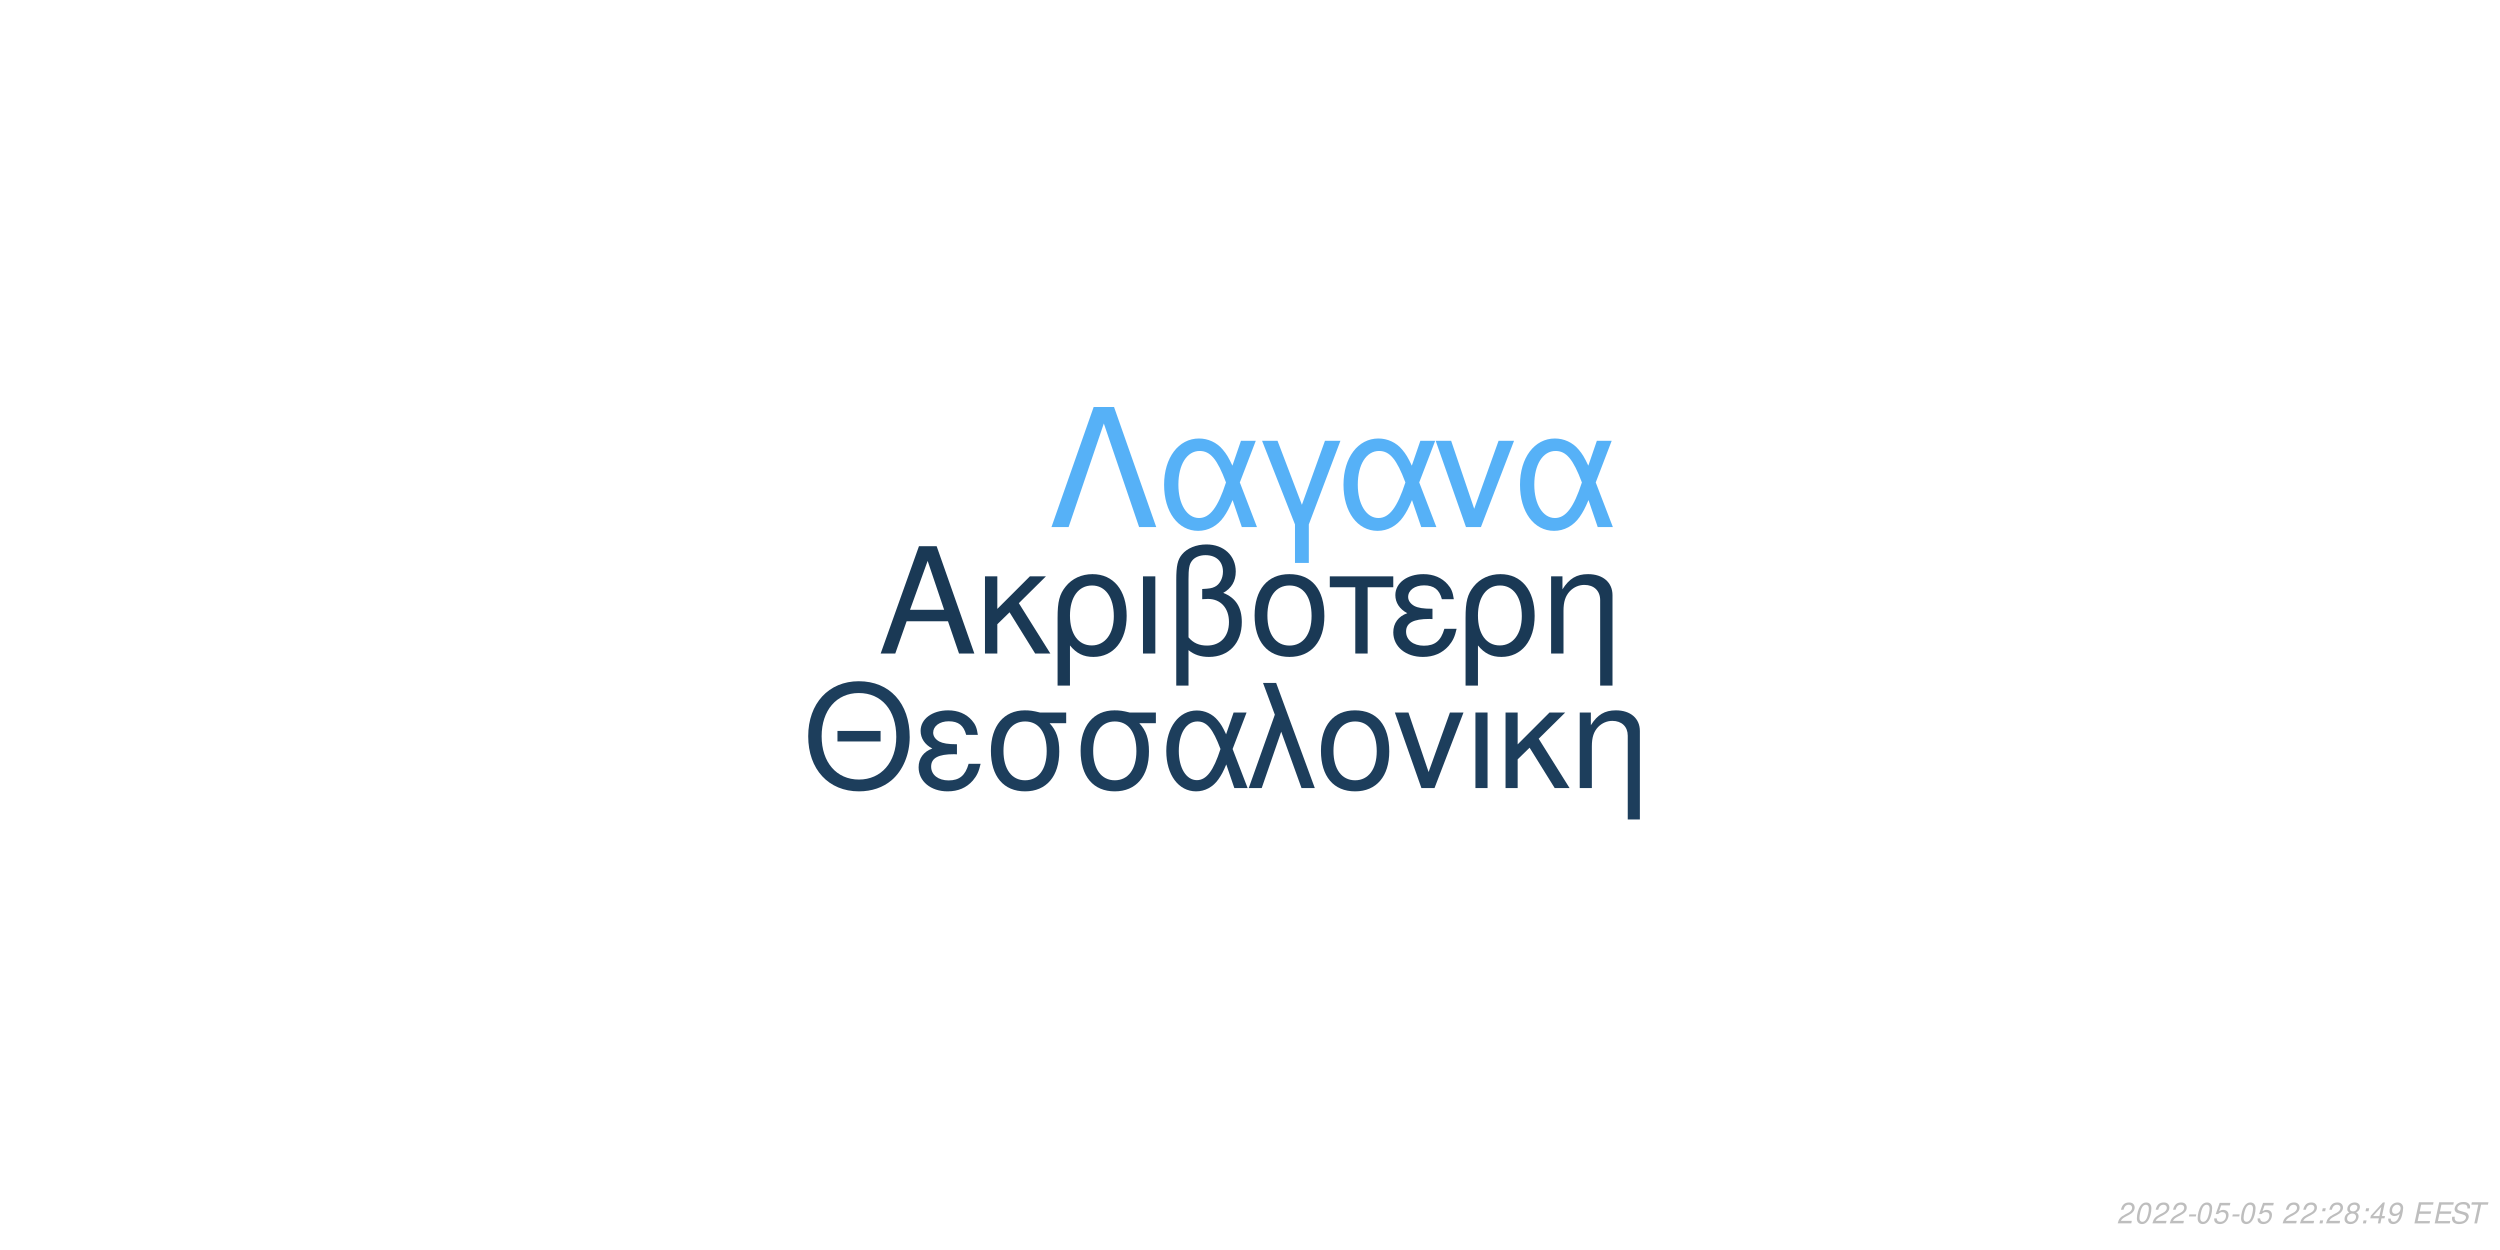
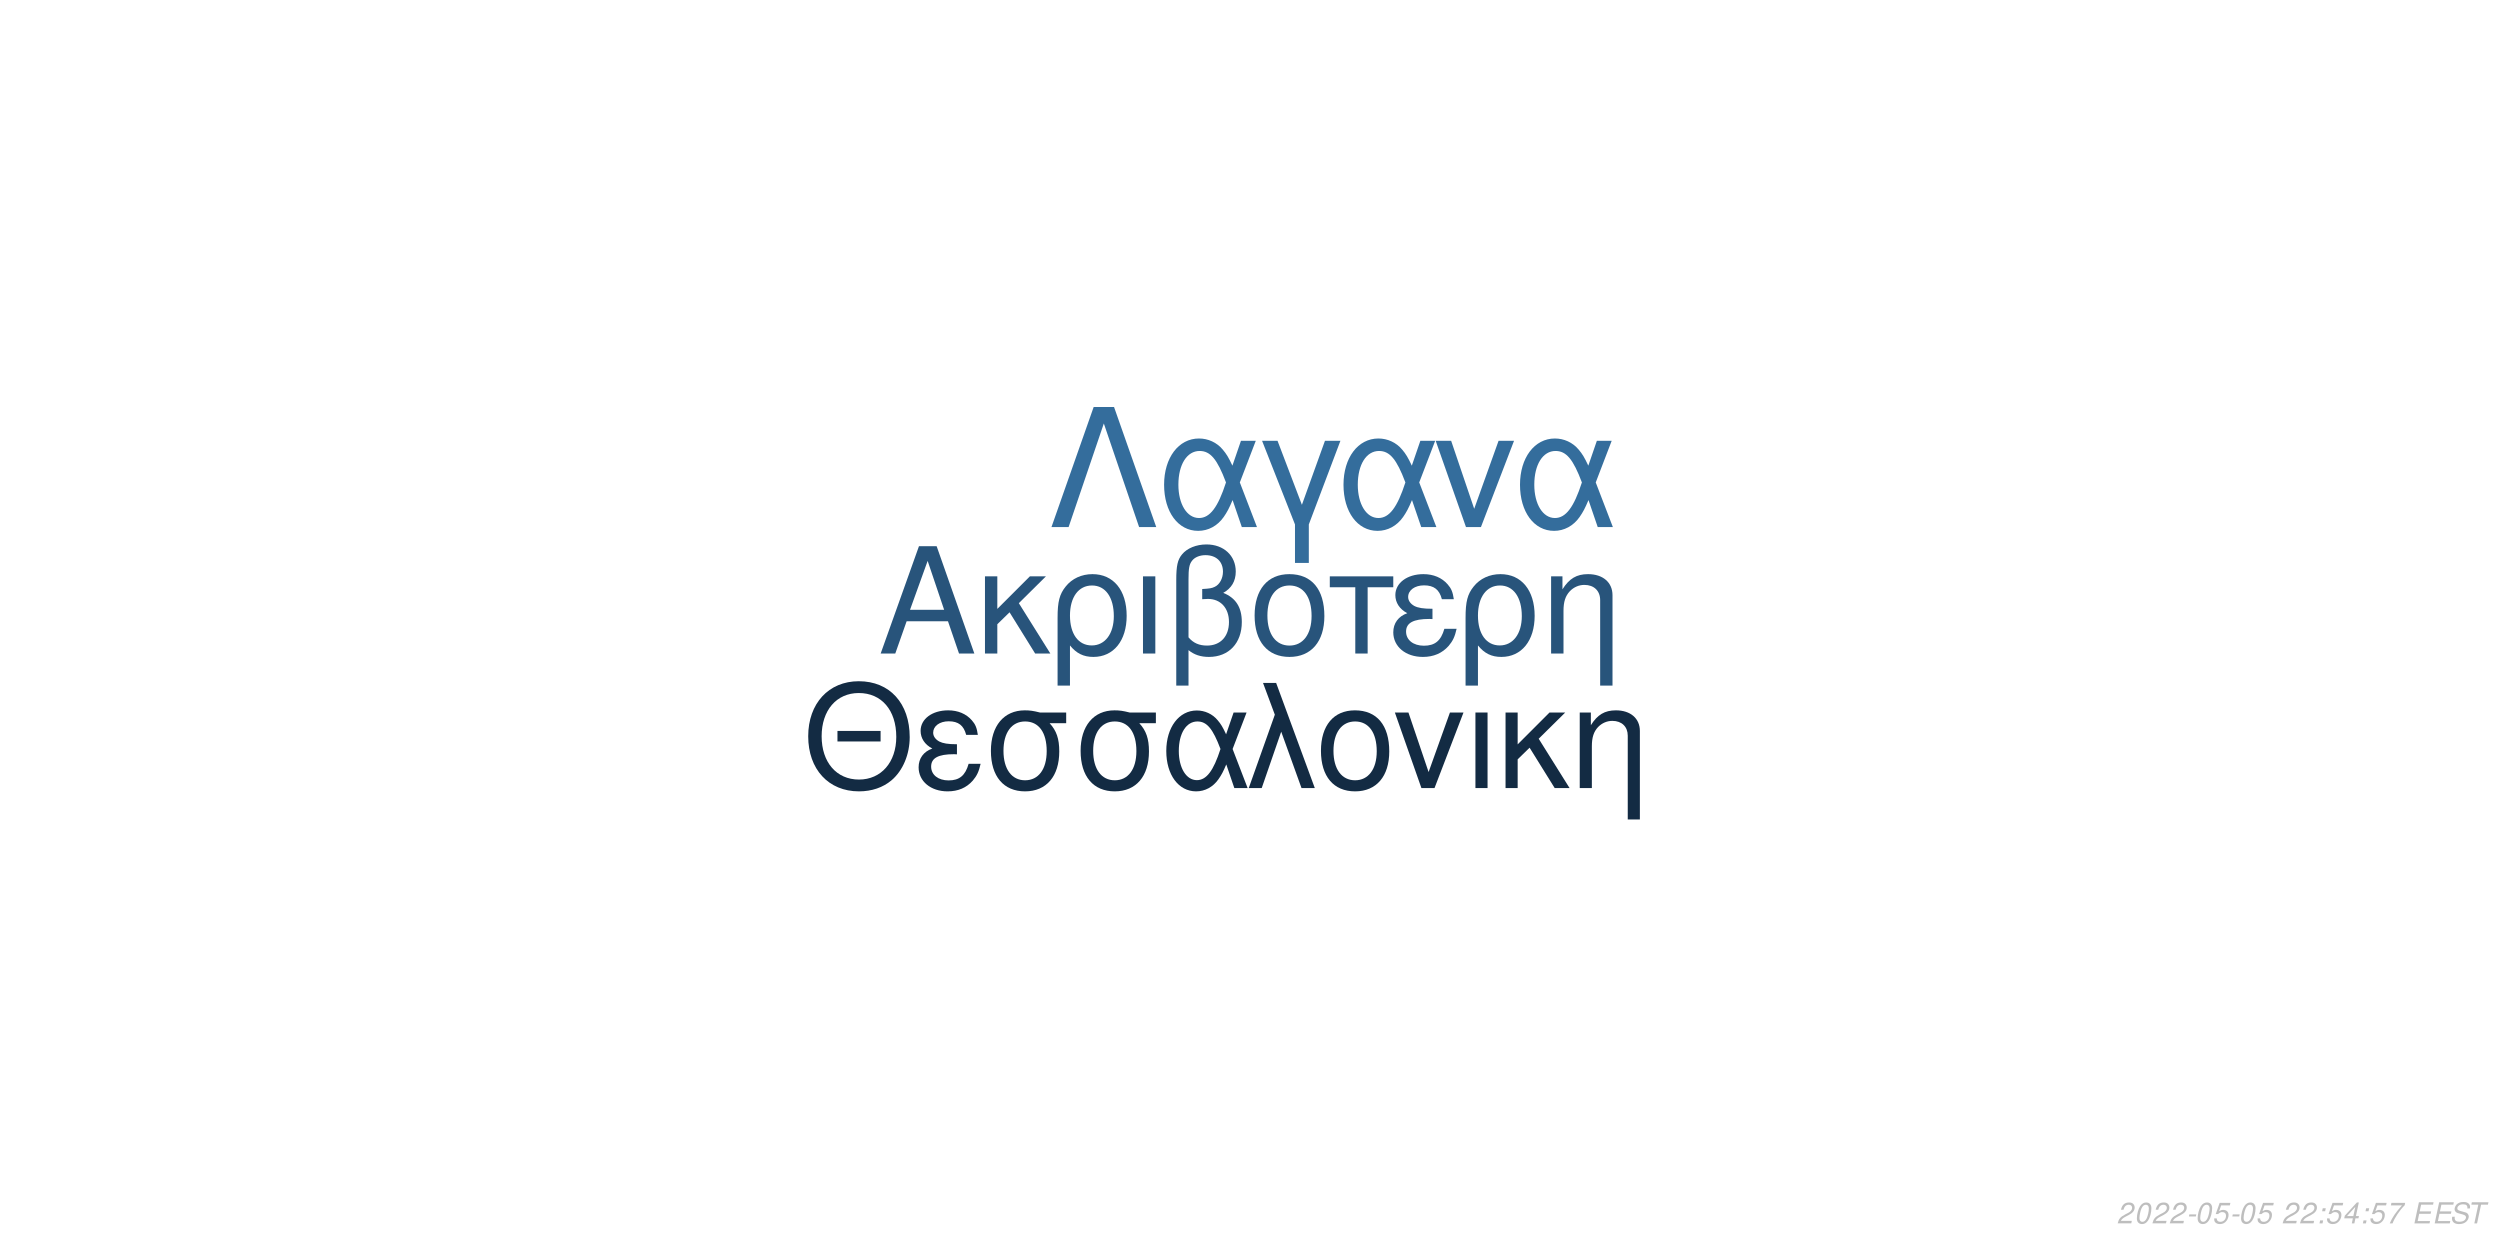
<svg xmlns="http://www.w3.org/2000/svg" xmlns:xlink="http://www.w3.org/1999/xlink" width="864pt" height="432pt" viewBox="0 0 864 432" version="1.1">
  <defs>
    <g>
      <symbol overflow="visible" id="glyph0-0">
        <path style="stroke:none;" d="" />
      </symbol>
      <symbol overflow="visible" id="glyph0-1">
        <path style="stroke:none;" d="M 24.125 -11.141 L 27.938 0 L 33.234 0 L 20.203 -37.094 L 14.094 -37.094 L 0.859 0 L 5.906 0 L 9.828 -11.141 Z M 22.797 -15.109 L 11 -15.109 L 17.094 -32.016 Z M 22.797 -15.109 " />
      </symbol>
      <symbol overflow="visible" id="glyph0-2">
        <path style="stroke:none;" d="M 7.172 -15.422 L 7.172 -26.672 L 2.906 -26.672 L 2.906 0 L 7.172 0 L 7.172 -10.125 L 11.406 -14.25 L 20.25 0 L 25.5 0 L 14.609 -17.406 L 23.969 -26.672 L 18.422 -26.672 Z M 7.172 -15.422 " />
      </symbol>
      <symbol overflow="visible" id="glyph0-3">
        <path style="stroke:none;" d="M 3 11.094 L 7.281 11.094 L 7.281 -2.797 C 9.516 -0.047 11.953 1.172 15.375 1.172 C 22.344 1.172 26.875 -4.422 26.875 -13.031 C 26.875 -21.891 22.297 -27.438 15.062 -27.438 C 11.297 -27.438 7.984 -25.906 5.797 -23.156 C 3.672 -20.516 3 -17.969 3 -12.359 Z M 14.906 -23.516 C 19.547 -23.516 22.438 -19.438 22.438 -12.922 C 22.438 -6.812 19.391 -2.797 14.812 -2.797 C 10.172 -2.797 7.281 -6.766 7.281 -13.125 C 7.281 -19.484 10.234 -23.516 14.906 -23.516 Z M 14.906 -23.516 " />
      </symbol>
      <symbol overflow="visible" id="glyph0-4">
        <path style="stroke:none;" d="M 3.516 0 L 7.781 0 L 7.781 -26.672 L 3.516 -26.672 Z M 3.516 0 " />
      </symbol>
      <symbol overflow="visible" id="glyph0-5">
        <path style="stroke:none;" d="M 4.016 11.094 L 8.25 11.094 L 8.25 -1.172 C 10.172 0.406 12.422 1.172 15.312 1.172 C 22.188 1.172 26.672 -3.609 26.672 -10.891 C 26.672 -15.984 24.578 -19.234 20.25 -20.969 C 23.109 -22.547 24.578 -25.031 24.578 -28.344 C 24.578 -33.844 20.406 -37.703 14.453 -37.703 C 10.938 -37.703 7.734 -36.391 6 -34.25 C 4.484 -32.422 4.016 -30.328 4.016 -25.391 Z M 8.25 -25.656 C 8.25 -29.359 8.5 -30.844 9.469 -32.062 C 10.375 -33.281 12.156 -34 14.094 -34 C 17.812 -34 20.156 -31.812 20.156 -28.297 C 20.156 -25.953 18.984 -23.812 17.297 -23.047 C 16.281 -22.547 15.469 -22.438 12.984 -22.297 L 12.984 -18.781 C 13.734 -18.828 14.344 -18.875 14.969 -18.875 C 19.344 -18.875 22.234 -15.719 22.234 -10.891 C 22.234 -5.906 19.281 -2.75 14.656 -2.75 C 11.953 -2.75 9.922 -3.609 8.25 -5.594 Z M 8.25 -25.656 " />
      </symbol>
      <symbol overflow="visible" id="glyph0-6">
        <path style="stroke:none;" d="M 14.094 -27.438 C 6.562 -27.438 2.094 -22.094 2.094 -13.125 C 2.094 -4.125 6.562 1.172 14.141 1.172 C 21.672 1.172 26.203 -4.172 26.203 -12.922 C 26.203 -22.188 21.828 -27.438 14.094 -27.438 Z M 14.141 -23.516 C 18.938 -23.516 21.781 -19.594 21.781 -12.984 C 21.781 -6.672 18.828 -2.75 14.141 -2.75 C 9.422 -2.75 6.516 -6.672 6.516 -13.125 C 6.516 -19.594 9.422 -23.516 14.141 -23.516 Z M 14.141 -23.516 " />
      </symbol>
      <symbol overflow="visible" id="glyph0-7">
        <path style="stroke:none;" d="M 7.891 0 L 12.156 0 L 12.156 -22.906 L 21.016 -22.906 L 21.016 -26.672 L -0.922 -26.672 L -0.922 -22.906 L 7.891 -22.906 Z M 7.891 0 " />
      </symbol>
      <symbol overflow="visible" id="glyph0-8">
        <path style="stroke:none;" d="M 14.562 -15.469 C 11.344 -15.469 9.562 -15.781 8.297 -16.438 C 6.922 -17.203 6.156 -18.328 6.156 -19.547 C 6.156 -21.891 8.453 -23.562 11.656 -23.562 C 15.062 -23.562 16.953 -22.094 17.812 -18.781 L 21.938 -18.781 C 21.578 -21.266 21.062 -22.5 19.797 -23.922 C 17.812 -26.203 14.906 -27.438 11.453 -27.438 C 5.797 -27.438 1.734 -24.375 1.734 -20.203 C 1.734 -17.609 3.156 -15.375 5.859 -13.938 C 2.797 -12.875 1.016 -10.484 1.016 -7.328 C 1.016 -2.391 5.297 1.172 11.25 1.172 C 14.969 1.172 17.906 -0.109 20.156 -2.641 C 21.578 -4.328 22.297 -5.797 22.906 -8.547 L 18.672 -8.547 C 17.5 -4.422 15.422 -2.703 11.609 -2.703 C 7.938 -2.703 5.438 -4.688 5.438 -7.578 C 5.438 -10.578 7.938 -11.953 13.484 -11.953 C 13.641 -11.953 14.094 -11.953 14.562 -11.906 Z M 14.562 -15.469 " />
      </symbol>
      <symbol overflow="visible" id="glyph0-9">
        <path style="stroke:none;" d="M 3.562 -26.672 L 3.562 0 L 7.844 0 L 7.844 -14.703 C 7.844 -17.906 8.5 -19.891 10.031 -21.531 C 11.406 -22.953 13.188 -23.719 15.062 -23.719 C 18.375 -23.719 20.516 -21.672 20.516 -18.469 L 20.516 11.094 L 24.781 11.094 L 24.781 -20.156 C 24.781 -24.578 21.469 -27.438 16.328 -27.438 C 12.359 -27.438 9.828 -25.906 7.484 -22.188 L 7.484 -26.672 Z M 3.562 -26.672 " />
      </symbol>
      <symbol overflow="visible" id="glyph1-0">
        <path style="stroke:none;" d="" />
      </symbol>
      <symbol overflow="visible" id="glyph1-1">
        <path style="stroke:none;" d="M 26.859 -19.734 L 11.953 -19.734 L 11.953 -16.094 L 26.859 -16.094 Z M 19.328 -36.922 C 8.922 -36.922 1.844 -29.25 1.844 -17.891 C 1.844 -6.484 8.875 1.141 19.391 1.141 C 23.812 1.141 27.703 -0.203 30.641 -2.688 C 34.578 -6.031 36.922 -11.656 36.922 -17.594 C 36.922 -29.297 30 -36.922 19.328 -36.922 Z M 19.328 -32.844 C 27.203 -32.844 32.281 -26.906 32.281 -17.688 C 32.281 -8.922 27.062 -2.938 19.391 -2.938 C 11.609 -2.938 6.484 -8.922 6.484 -17.891 C 6.484 -26.859 11.609 -32.844 19.328 -32.844 Z M 19.328 -32.844 " />
      </symbol>
      <symbol overflow="visible" id="glyph1-2">
        <path style="stroke:none;" d="M 14.25 -15.141 C 11.109 -15.141 9.375 -15.453 8.125 -16.094 C 6.781 -16.844 6.031 -17.938 6.031 -19.141 C 6.031 -21.422 8.266 -23.078 11.406 -23.078 C 14.75 -23.078 16.594 -21.625 17.438 -18.391 L 21.469 -18.391 C 21.125 -20.828 20.625 -22.031 19.391 -23.422 C 17.438 -25.656 14.594 -26.859 11.219 -26.859 C 5.688 -26.859 1.688 -23.875 1.688 -19.781 C 1.688 -17.234 3.094 -15.047 5.734 -13.656 C 2.734 -12.609 1 -10.266 1 -7.172 C 1 -2.344 5.188 1.141 11.016 1.141 C 14.656 1.141 17.547 -0.094 19.734 -2.594 C 21.125 -4.234 21.828 -5.688 22.422 -8.375 L 18.281 -8.375 C 17.141 -4.328 15.094 -2.641 11.359 -2.641 C 7.766 -2.641 5.328 -4.578 5.328 -7.422 C 5.328 -10.359 7.766 -11.703 13.203 -11.703 C 13.359 -11.703 13.797 -11.703 14.25 -11.656 Z M 14.25 -15.141 " />
      </symbol>
      <symbol overflow="visible" id="glyph1-3">
        <path style="stroke:none;" d="M 29 -26.109 L 19.938 -26.109 C 17.594 -26.703 16.438 -26.859 14.703 -26.859 C 7.469 -26.859 2.984 -21.469 2.984 -12.859 C 2.984 -4.031 7.375 1.141 14.797 1.141 C 22.172 1.141 26.609 -4.078 26.609 -12.656 C 26.609 -17.047 25.656 -19.828 23.266 -22.422 L 29 -22.422 Z M 14.797 -23.016 C 19.531 -23.016 22.266 -19.234 22.266 -12.75 C 22.266 -6.531 19.438 -2.688 14.797 -2.688 C 10.172 -2.688 7.328 -6.531 7.328 -12.859 C 7.328 -19.188 10.172 -23.016 14.797 -23.016 Z M 14.797 -23.016 " />
      </symbol>
      <symbol overflow="visible" id="glyph1-4">
        <path style="stroke:none;" d="M 29.344 -26.109 L 24.859 -26.109 L 22.266 -18.578 C 21.125 -21.031 20.484 -22.125 19.328 -23.469 C 17.547 -25.609 14.906 -26.812 12.156 -26.812 C 5.984 -26.812 1.594 -20.984 1.594 -12.812 C 1.594 -4.578 5.828 1.141 11.906 1.141 C 14.953 1.141 17.734 -0.344 19.625 -3.047 C 20.672 -4.531 21.281 -5.688 22.328 -8.172 L 25.109 0 L 29.703 0 L 24.516 -13.5 Z M 20.328 -13.5 C 17.891 -5.922 15.453 -2.734 12.156 -2.734 C 8.516 -2.734 5.922 -6.922 5.922 -12.812 C 5.922 -18.938 8.516 -23.016 12.359 -23.016 C 15.594 -23.016 17.688 -20.531 20.328 -13.5 Z M 20.328 -13.5 " />
      </symbol>
      <symbol overflow="visible" id="glyph1-5">
        <path style="stroke:none;" d="M 1.094 0 L 5.578 0 L 12.312 -19.484 L 19.328 0 L 23.922 0 L 10.562 -36.328 L 6.031 -36.328 L 10.109 -25.359 Z M 1.094 0 " />
      </symbol>
      <symbol overflow="visible" id="glyph1-6">
        <path style="stroke:none;" d="M 13.797 -26.859 C 6.422 -26.859 2.047 -21.625 2.047 -12.859 C 2.047 -4.031 6.422 1.141 13.859 1.141 C 21.234 1.141 25.656 -4.078 25.656 -12.656 C 25.656 -21.719 21.375 -26.859 13.797 -26.859 Z M 13.859 -23.016 C 18.531 -23.016 21.328 -19.188 21.328 -12.703 C 21.328 -6.531 18.438 -2.688 13.859 -2.688 C 9.219 -2.688 6.375 -6.531 6.375 -12.859 C 6.375 -19.188 9.219 -23.016 13.859 -23.016 Z M 13.859 -23.016 " />
      </symbol>
      <symbol overflow="visible" id="glyph1-7">
        <path style="stroke:none;" d="M 14.297 0 L 24.312 -26.109 L 19.625 -26.109 L 12.25 -5.531 L 5.281 -26.109 L 0.594 -26.109 L 9.766 0 Z M 14.297 0 " />
      </symbol>
      <symbol overflow="visible" id="glyph1-8">
        <path style="stroke:none;" d="M 3.438 0 L 7.625 0 L 7.625 -26.109 L 3.438 -26.109 Z M 3.438 0 " />
      </symbol>
      <symbol overflow="visible" id="glyph1-9">
        <path style="stroke:none;" d="M 7.031 -15.094 L 7.031 -26.109 L 2.844 -26.109 L 2.844 0 L 7.031 0 L 7.031 -9.922 L 11.156 -13.953 L 19.828 0 L 24.969 0 L 14.297 -17.047 L 23.469 -26.109 L 18.031 -26.109 Z M 7.031 -15.094 " />
      </symbol>
      <symbol overflow="visible" id="glyph1-10">
        <path style="stroke:none;" d="M 3.484 -26.109 L 3.484 0 L 7.672 0 L 7.672 -14.406 C 7.672 -17.547 8.328 -19.484 9.812 -21.078 C 11.156 -22.469 12.906 -23.219 14.75 -23.219 C 17.984 -23.219 20.078 -21.234 20.078 -18.094 L 20.078 10.859 L 24.266 10.859 L 24.266 -19.734 C 24.266 -24.062 21.031 -26.859 16 -26.859 C 12.109 -26.859 9.609 -25.359 7.328 -21.719 L 7.328 -26.109 Z M 3.484 -26.109 " />
      </symbol>
      <symbol overflow="visible" id="glyph2-0">
        <path style="stroke:none;" d="" />
      </symbol>
      <symbol overflow="visible" id="glyph2-1">
        <path style="stroke:none;" d="M 22.531 -41.484 L 15.484 -41.484 L 0.906 0 L 6.828 0 L 19 -35.797 L 31.188 0 L 37.109 0 Z M 22.531 -41.484 " />
      </symbol>
      <symbol overflow="visible" id="glyph2-2">
        <path style="stroke:none;" d="M 33.516 -29.812 L 28.391 -29.812 L 25.438 -21.219 C 24.125 -24.016 23.391 -25.266 22.078 -26.797 C 20.031 -29.25 17.016 -30.609 13.891 -30.609 C 6.828 -30.609 1.828 -23.953 1.828 -14.625 C 1.828 -5.234 6.656 1.312 13.594 1.312 C 17.078 1.312 20.266 -0.391 22.422 -3.469 C 23.609 -5.172 24.297 -6.484 25.5 -9.328 L 28.688 0 L 33.922 0 L 28 -15.422 Z M 23.219 -15.422 C 20.422 -6.766 17.641 -3.125 13.891 -3.125 C 9.734 -3.125 6.766 -7.906 6.766 -14.625 C 6.766 -21.625 9.734 -26.297 14.109 -26.297 C 17.812 -26.297 20.203 -23.453 23.219 -15.422 Z M 23.219 -15.422 " />
      </symbol>
      <symbol overflow="visible" id="glyph2-3">
        <path style="stroke:none;" d="M 12.062 12.406 L 16.844 12.406 L 16.844 -0.906 L 27.766 -29.812 L 22.422 -29.812 L 14.453 -7.688 L 6.031 -29.812 L 0.688 -29.812 L 12.062 -0.906 Z M 12.062 12.406 " />
      </symbol>
      <symbol overflow="visible" id="glyph2-4">
        <path style="stroke:none;" d="M 16.328 0 L 27.766 -29.812 L 22.422 -29.812 L 14 -6.312 L 6.031 -29.812 L 0.688 -29.812 L 11.156 0 Z M 16.328 0 " />
      </symbol>
      <symbol overflow="visible" id="glyph3-0">
        <path style="stroke:none;" d="" />
      </symbol>
      <symbol overflow="visible" id="glyph3-1">
        <path style="stroke:none;" d="M 5.234 -0.875 L 1.469 -0.875 C 1.641 -1.375 2.203 -1.891 3.109 -2.344 L 4.234 -2.938 C 5.562 -3.625 6.219 -4.469 6.219 -5.484 C 6.219 -5.938 6.062 -6.359 5.797 -6.656 C 5.469 -7.047 4.984 -7.234 4.312 -7.234 C 2.766 -7.234 1.891 -6.453 1.484 -4.734 L 2.375 -4.734 C 2.484 -5.188 2.609 -5.484 2.797 -5.75 C 3.094 -6.203 3.609 -6.453 4.188 -6.453 C 4.891 -6.453 5.344 -6.031 5.344 -5.375 C 5.344 -4.703 4.859 -4.094 4.016 -3.656 L 2.984 -3.125 C 1.234 -2.188 0.797 -1.656 0.344 -0.016 L 5.047 -0.016 Z M 5.234 -0.875 " />
      </symbol>
      <symbol overflow="visible" id="glyph3-2">
        <path style="stroke:none;" d="M 4.203 -7.234 C 3.375 -7.234 2.688 -6.812 2.125 -5.984 C 1.484 -5.047 0.984 -3.188 0.984 -1.734 C 0.984 -1.109 1.172 -0.562 1.484 -0.266 C 1.797 0.047 2.281 0.234 2.766 0.234 C 3.625 0.234 4.281 -0.156 4.859 -1.016 C 5.516 -1.953 6 -3.797 6 -5.266 C 6 -6.5 5.328 -7.234 4.203 -7.234 Z M 4.094 -6.453 C 4.734 -6.453 5.125 -5.984 5.125 -5.156 C 5.125 -4.203 4.781 -2.625 4.406 -1.812 C 3.984 -0.938 3.516 -0.547 2.875 -0.547 C 2.25 -0.547 1.875 -1.031 1.875 -1.828 C 1.875 -2.797 2.203 -4.344 2.594 -5.203 C 2.984 -6.047 3.453 -6.453 4.094 -6.453 Z M 4.094 -6.453 " />
      </symbol>
      <symbol overflow="visible" id="glyph3-3">
        <path style="stroke:none;" d="M 3.516 -3.125 L 1.125 -3.125 L 0.969 -2.406 L 3.359 -2.406 Z M 3.516 -3.125 " />
      </symbol>
      <symbol overflow="visible" id="glyph3-4">
        <path style="stroke:none;" d="M 6.297 -7.094 L 2.594 -7.094 L 1.234 -3.234 L 2.047 -3.234 C 2.656 -3.766 2.938 -3.906 3.531 -3.906 C 4.328 -3.906 4.797 -3.453 4.797 -2.688 C 4.797 -1.438 3.969 -0.547 2.828 -0.547 C 2.031 -0.547 1.609 -0.938 1.578 -1.734 L 0.703 -1.734 L 0.703 -1.516 C 0.703 -0.938 0.844 -0.547 1.188 -0.266 C 1.562 0.062 2.078 0.234 2.703 0.234 C 3.656 0.234 4.391 -0.156 4.984 -0.922 C 5.422 -1.5 5.672 -2.234 5.672 -2.953 C 5.672 -4 4.938 -4.672 3.812 -4.672 C 3.328 -4.672 2.906 -4.547 2.406 -4.234 L 3.109 -6.219 L 6.109 -6.219 Z M 6.297 -7.094 " />
      </symbol>
      <symbol overflow="visible" id="glyph3-5">
        <path style="stroke:none;" d="" />
      </symbol>
      <symbol overflow="visible" id="glyph3-6">
        <path style="stroke:none;" d="M 2.359 -1.031 L 1.312 -1.031 L 1.094 0 L 2.141 0 Z M 3.266 -5.234 L 2.219 -5.234 L 2 -4.203 L 3.047 -4.203 Z M 3.266 -5.234 " />
      </symbol>
      <symbol overflow="visible" id="glyph3-7">
-         <path style="stroke:none;" d="M 4.766 -3.797 C 5.078 -3.969 5.234 -4.078 5.438 -4.234 C 5.812 -4.594 6.062 -5.172 6.062 -5.734 C 6.062 -6.625 5.344 -7.234 4.266 -7.234 C 2.812 -7.234 1.703 -6.219 1.703 -4.875 C 1.703 -4.406 1.875 -4.125 2.359 -3.812 C 1.297 -3.312 0.75 -2.516 0.75 -1.469 C 0.75 -0.438 1.547 0.234 2.812 0.234 C 3.656 0.234 4.359 -0.094 4.938 -0.734 C 5.359 -1.234 5.609 -1.859 5.609 -2.438 C 5.609 -3.047 5.312 -3.516 4.766 -3.797 Z M 4.109 -6.453 C 4.797 -6.453 5.188 -6.125 5.188 -5.578 C 5.188 -5.266 5.062 -4.922 4.859 -4.672 C 4.562 -4.312 4.188 -4.156 3.656 -4.156 C 2.984 -4.156 2.594 -4.453 2.594 -4.984 C 2.594 -5.859 3.203 -6.453 4.109 -6.453 Z M 3.453 -3.406 C 4.234 -3.406 4.734 -2.984 4.734 -2.312 C 4.734 -1.312 3.922 -0.547 2.875 -0.547 C 2.125 -0.547 1.625 -0.969 1.625 -1.625 C 1.625 -2.609 2.438 -3.406 3.453 -3.406 Z M 3.453 -3.406 " />
+         <path style="stroke:none;" d="M 3.625 -1.75 L 3.266 0 L 4.141 0 L 4.516 -1.75 L 5.562 -1.75 L 5.734 -2.531 L 4.688 -2.531 L 5.688 -7.234 L 5.016 -7.234 L 0.844 -2.672 L 0.641 -1.75 Z M 3.797 -2.531 L 1.594 -2.531 L 4.469 -5.703 Z M 3.797 -2.531 " />
      </symbol>
      <symbol overflow="visible" id="glyph3-8">
-         <path style="stroke:none;" d="M 3.625 -1.75 L 3.266 0 L 4.141 0 L 4.516 -1.75 L 5.562 -1.75 L 5.734 -2.531 L 4.688 -2.531 L 5.688 -7.234 L 5.016 -7.234 L 0.844 -2.672 L 0.641 -1.75 Z M 3.797 -2.531 L 1.594 -2.531 L 4.469 -5.703 Z M 3.797 -2.531 " />
+         <path style="stroke:none;" d="M 6.703 -7.094 L 1.953 -7.094 L 1.766 -6.219 L 5.594 -6.219 C 3.344 -3.688 2.266 -2.109 1.375 0 L 2.344 0 C 3.031 -1.906 4.828 -4.594 6.547 -6.281 Z M 6.703 -7.094 " />
      </symbol>
      <symbol overflow="visible" id="glyph3-9">
-         <path style="stroke:none;" d="M 0.844 -1.656 C 0.844 -1.547 0.844 -1.438 0.844 -1.375 C 0.844 -0.406 1.531 0.234 2.578 0.234 C 3.203 0.234 3.766 0.016 4.297 -0.438 C 4.938 -1 5.312 -1.656 5.594 -2.719 C 5.844 -3.672 6.016 -4.766 6.016 -5.375 C 6.016 -5.844 5.844 -6.328 5.547 -6.656 C 5.203 -7.031 4.703 -7.234 4.062 -7.234 C 2.516 -7.234 1.297 -5.938 1.297 -4.266 C 1.297 -3.203 1.984 -2.547 3.047 -2.547 C 3.484 -2.547 3.953 -2.672 4.281 -2.891 C 4.406 -2.984 4.547 -3.078 4.828 -3.344 C 4.438 -1.484 3.703 -0.547 2.703 -0.547 C 2.109 -0.547 1.719 -0.938 1.719 -1.547 L 1.719 -1.656 Z M 3.953 -6.453 C 4.625 -6.453 5.141 -5.953 5.141 -5.281 C 5.141 -4.188 4.312 -3.312 3.297 -3.312 C 2.594 -3.312 2.172 -3.734 2.172 -4.453 C 2.172 -5.562 2.984 -6.453 3.953 -6.453 Z M 3.953 -6.453 " />
+         <path style="stroke:none;" d="M 2.547 -3.312 L 6.5 -3.312 L 6.688 -4.141 L 2.719 -4.141 L 3.219 -6.469 L 7.344 -6.469 L 7.516 -7.297 L 2.453 -7.297 L 0.906 0 L 6.125 0 L 6.297 -0.812 L 2.016 -0.812 Z M 2.547 -3.312 " />
      </symbol>
      <symbol overflow="visible" id="glyph3-10">
-         <path style="stroke:none;" d="M 2.547 -3.312 L 6.5 -3.312 L 6.688 -4.141 L 2.719 -4.141 L 3.219 -6.469 L 7.344 -6.469 L 7.516 -7.297 L 2.453 -7.297 L 0.906 0 L 6.125 0 L 6.297 -0.812 L 2.016 -0.812 Z M 2.547 -3.312 " />
+         <path style="stroke:none;" d="M 7.062 -5.156 C 7.125 -5.438 7.141 -5.562 7.141 -5.703 C 7.141 -6.156 6.938 -6.594 6.594 -6.891 C 6.188 -7.25 5.656 -7.406 4.875 -7.406 C 3.844 -7.406 3.047 -7.125 2.5 -6.562 C 2.094 -6.141 1.781 -5.438 1.781 -4.922 C 1.781 -4.297 2.219 -3.766 2.891 -3.562 L 4.594 -3.094 C 5.406 -2.859 5.734 -2.578 5.734 -2.094 C 5.734 -1.781 5.547 -1.406 5.266 -1.141 C 4.844 -0.766 4.266 -0.578 3.453 -0.578 C 2.328 -0.578 1.812 -0.984 1.812 -1.906 C 1.812 -2.047 1.812 -2.125 1.844 -2.312 L 0.984 -2.312 C 0.906 -2.062 0.891 -1.906 0.891 -1.688 C 0.891 -0.484 1.797 0.234 3.297 0.234 C 4.359 0.234 5.234 -0.062 5.812 -0.609 C 6.344 -1.078 6.688 -1.797 6.688 -2.375 C 6.688 -2.641 6.609 -2.906 6.453 -3.156 C 6.234 -3.5 5.938 -3.703 5.469 -3.828 L 3.75 -4.312 C 2.984 -4.547 2.734 -4.734 2.734 -5.188 C 2.734 -5.547 2.875 -5.844 3.188 -6.109 C 3.547 -6.438 4.031 -6.594 4.703 -6.594 C 5.266 -6.594 5.688 -6.484 5.906 -6.297 C 6.094 -6.125 6.219 -5.797 6.219 -5.516 C 6.219 -5.422 6.203 -5.344 6.188 -5.156 Z M 7.062 -5.156 " />
      </symbol>
      <symbol overflow="visible" id="glyph3-11">
-         <path style="stroke:none;" d="M 7.062 -5.156 C 7.125 -5.438 7.141 -5.562 7.141 -5.703 C 7.141 -6.156 6.938 -6.594 6.594 -6.891 C 6.188 -7.25 5.656 -7.406 4.875 -7.406 C 3.844 -7.406 3.047 -7.125 2.5 -6.562 C 2.094 -6.141 1.781 -5.438 1.781 -4.922 C 1.781 -4.297 2.219 -3.766 2.891 -3.562 L 4.594 -3.094 C 5.406 -2.859 5.734 -2.578 5.734 -2.094 C 5.734 -1.781 5.547 -1.406 5.266 -1.141 C 4.844 -0.766 4.266 -0.578 3.453 -0.578 C 2.328 -0.578 1.812 -0.984 1.812 -1.906 C 1.812 -2.047 1.812 -2.125 1.844 -2.312 L 0.984 -2.312 C 0.906 -2.062 0.891 -1.906 0.891 -1.688 C 0.891 -0.484 1.797 0.234 3.297 0.234 C 4.359 0.234 5.234 -0.062 5.812 -0.609 C 6.344 -1.078 6.688 -1.797 6.688 -2.375 C 6.688 -2.641 6.609 -2.906 6.453 -3.156 C 6.234 -3.5 5.938 -3.703 5.469 -3.828 L 3.75 -4.312 C 2.984 -4.547 2.734 -4.734 2.734 -5.188 C 2.734 -5.547 2.875 -5.844 3.188 -6.109 C 3.547 -6.438 4.031 -6.594 4.703 -6.594 C 5.266 -6.594 5.688 -6.484 5.906 -6.297 C 6.094 -6.125 6.219 -5.797 6.219 -5.516 C 6.219 -5.422 6.203 -5.344 6.188 -5.156 Z M 7.062 -5.156 " />
-       </symbol>
-       <symbol overflow="visible" id="glyph3-12">
        <path style="stroke:none;" d="M 4.938 -6.469 L 7.312 -6.469 L 7.484 -7.297 L 1.75 -7.297 L 1.578 -6.469 L 3.984 -6.469 L 2.609 0 L 3.547 0 Z M 4.938 -6.469 " />
      </symbol>
    </g>
  </defs>
  <g id="surface1">
    <rect x="0" y="0" width="864" height="432" style="fill:rgb(100%,100%,100%);fill-opacity:1;stroke:none;" />
-     <g style="fill:rgb(10.196%,22.353%,33.333%);fill-opacity:1;">
+     <g style="fill:rgb(15.686%,32.941%,48.235%);fill-opacity:1;">
      <use xlink:href="#glyph0-1" x="303.5" y="225.861" />
      <use xlink:href="#glyph0-2" x="337.5" y="225.861" />
      <use xlink:href="#glyph0-3" x="362.5" y="225.861" />
      <use xlink:href="#glyph0-4" x="391.5" y="225.861" />
      <use xlink:href="#glyph0-5" x="402.5" y="225.861" />
      <use xlink:href="#glyph0-6" x="431.5" y="225.861" />
      <use xlink:href="#glyph0-7" x="460.5" y="225.861" />
      <use xlink:href="#glyph0-8" x="480.5" y="225.861" />
      <use xlink:href="#glyph0-3" x="503.5" y="225.861" />
      <use xlink:href="#glyph0-9" x="532.5" y="225.861" />
    </g>
-     <g style="fill:rgb(11.373%,24.314%,36.078%);fill-opacity:1;">
+     <g style="fill:rgb(7.451%,16.863%,26.275%);fill-opacity:1;">
      <use xlink:href="#glyph1-1" x="277.473" y="272.354" />
      <use xlink:href="#glyph1-2" x="316.473" y="272.354" />
      <use xlink:href="#glyph1-3" x="339.473" y="272.354" />
      <use xlink:href="#glyph1-3" x="370.473" y="272.354" />
      <use xlink:href="#glyph1-4" x="401.473" y="272.354" />
      <use xlink:href="#glyph1-5" x="430.473" y="272.354" />
      <use xlink:href="#glyph1-6" x="454.473" y="272.354" />
      <use xlink:href="#glyph1-7" x="481.473" y="272.354" />
      <use xlink:href="#glyph1-8" x="506.473" y="272.354" />
      <use xlink:href="#glyph1-9" x="517.473" y="272.354" />
      <use xlink:href="#glyph1-10" x="542.473" y="272.354" />
    </g>
-     <g style="fill:rgb(33.725%,69.412%,96.863%);fill-opacity:1;">
+     <g style="fill:rgb(20.392%,42.745%,61.176%);fill-opacity:1;">
      <use xlink:href="#glyph2-1" x="362.484" y="182.152" />
      <use xlink:href="#glyph2-2" x="400.484" y="182.152" />
      <use xlink:href="#glyph2-3" x="435.484" y="182.152" />
      <use xlink:href="#glyph2-2" x="462.484" y="182.152" />
      <use xlink:href="#glyph2-4" x="495.484" y="182.152" />
      <use xlink:href="#glyph2-2" x="523.484" y="182.152" />
    </g>
    <g style="fill:rgb(74.51%,74.51%,74.51%);fill-opacity:1;">
      <use xlink:href="#glyph3-1" x="731.52" y="422.81" />
      <use xlink:href="#glyph3-2" x="737.52" y="422.81" />
      <use xlink:href="#glyph3-1" x="743.52" y="422.81" />
      <use xlink:href="#glyph3-1" x="749.52" y="422.81" />
      <use xlink:href="#glyph3-3" x="755.52" y="422.81" />
      <use xlink:href="#glyph3-2" x="758.52" y="422.81" />
      <use xlink:href="#glyph3-4" x="764.52" y="422.81" />
      <use xlink:href="#glyph3-3" x="770.52" y="422.81" />
      <use xlink:href="#glyph3-2" x="773.52" y="422.81" />
      <use xlink:href="#glyph3-4" x="779.52" y="422.81" />
      <use xlink:href="#glyph3-5" x="785.52" y="422.81" />
      <use xlink:href="#glyph3-1" x="788.52" y="422.81" />
      <use xlink:href="#glyph3-1" x="794.52" y="422.81" />
      <use xlink:href="#glyph3-6" x="800.52" y="422.81" />
-       <use xlink:href="#glyph3-1" x="803.52" y="422.81" />
+       <use xlink:href="#glyph3-4" x="803.52" y="422.81" />
      <use xlink:href="#glyph3-7" x="809.52" y="422.81" />
      <use xlink:href="#glyph3-6" x="815.52" y="422.81" />
-       <use xlink:href="#glyph3-8" x="818.52" y="422.81" />
-       <use xlink:href="#glyph3-9" x="824.52" y="422.81" />
+       <use xlink:href="#glyph3-4" x="818.52" y="422.81" />
+       <use xlink:href="#glyph3-8" x="824.52" y="422.81" />
      <use xlink:href="#glyph3-5" x="830.52" y="422.81" />
-       <use xlink:href="#glyph3-10" x="833.52" y="422.81" />
-       <use xlink:href="#glyph3-10" x="840.52" y="422.81" />
-       <use xlink:href="#glyph3-11" x="846.52" y="422.81" />
-       <use xlink:href="#glyph3-12" x="852.52" y="422.81" />
+       <use xlink:href="#glyph3-9" x="833.52" y="422.81" />
+       <use xlink:href="#glyph3-9" x="840.52" y="422.81" />
+       <use xlink:href="#glyph3-10" x="846.52" y="422.81" />
+       <use xlink:href="#glyph3-11" x="852.52" y="422.81" />
    </g>
  </g>
</svg>
